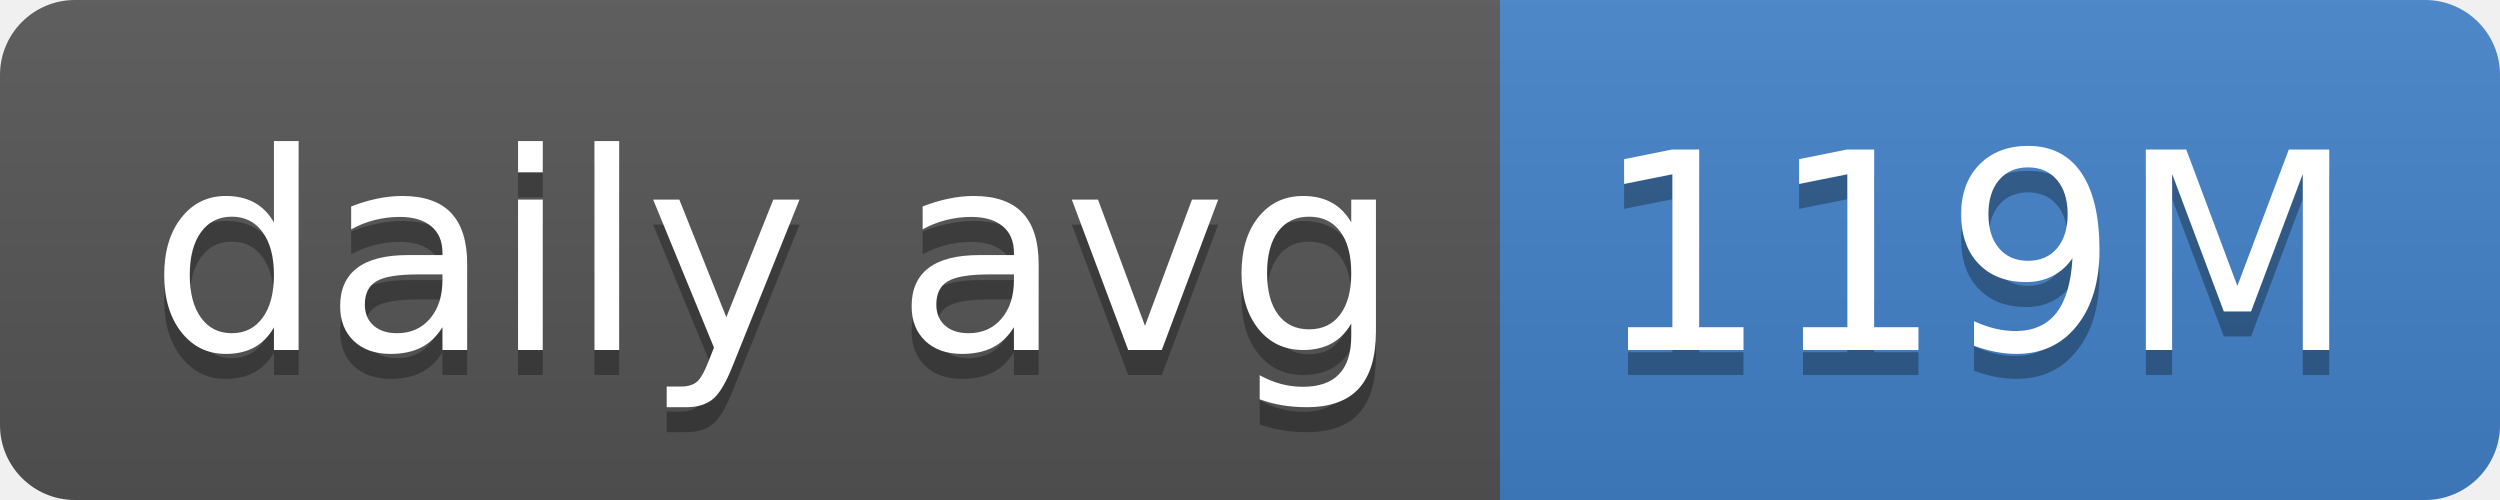
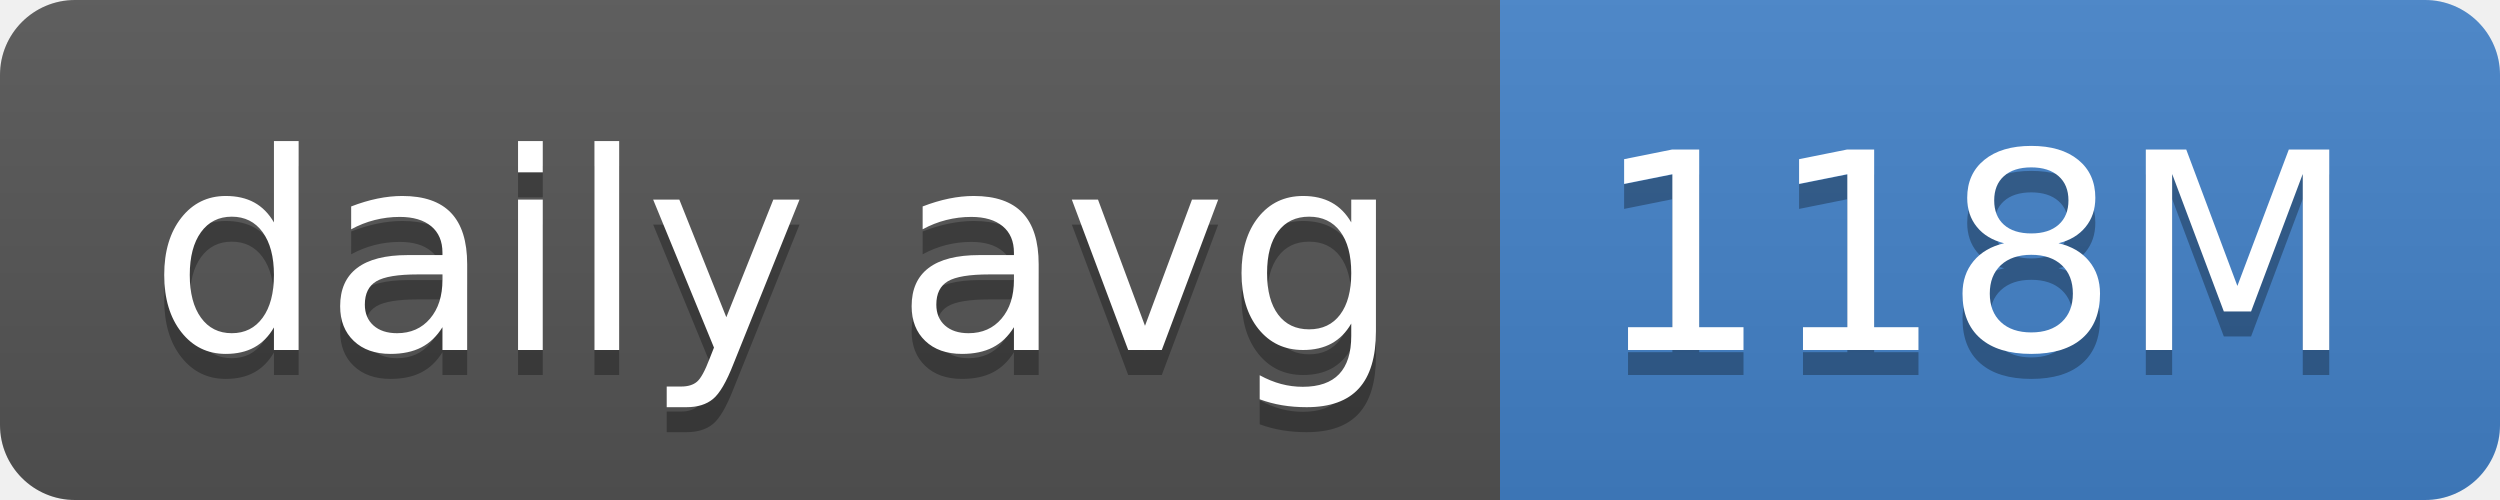
- <svg xmlns="http://www.w3.org/2000/svg" width="100" height="20" role="img" aria-label="daily avg: 119M">
+ <svg xmlns="http://www.w3.org/2000/svg" width="100" height="20" role="img" aria-label="daily avg: 118M">
  <linearGradient id="s" x2="0" y2="100%">
    <stop offset="0" stop-color="#bbb" stop-opacity=".1" />
    <stop offset="1" stop-opacity=".1" />
  </linearGradient>
  <clipPath id="r">
    <rect width="100" height="20" rx="3" fill="#fff" />
  </clipPath>
  <g clip-path="url(#r)">
    <rect width="60" height="20" fill="#555" />
    <rect x="60" width="40" height="20" fill="#4382c9" />
    <rect width="100" height="20" fill="url(#s)" />
  </g>
  <g fill="#fff" text-anchor="middle" font-family="Verdana,Geneva,DejaVu Sans,sans-serif" text-rendering="geometricPrecision" font-size="110">
    <text aria-hidden="true" x="310" y="150" fill="#010101" fill-opacity=".3" transform="scale(.1)" textLength="500">daily avg</text>
    <text x="310" y="140" transform="scale(.1)" fill="#fff" textLength="500">daily avg</text>
-     <text aria-hidden="true" x="790" y="150" fill="#010101" fill-opacity=".3" transform="scale(.1)" textLength="300">119M</text>
-     <text x="790" y="140" transform="scale(.1)" fill="#fff" textLength="300">119M</text>
+     <text aria-hidden="true" x="790" y="150" fill="#010101" fill-opacity=".3" transform="scale(.1)" textLength="300">118M</text>
+     <text x="790" y="140" transform="scale(.1)" fill="#fff" textLength="300">118M</text>
  </g>
</svg>
